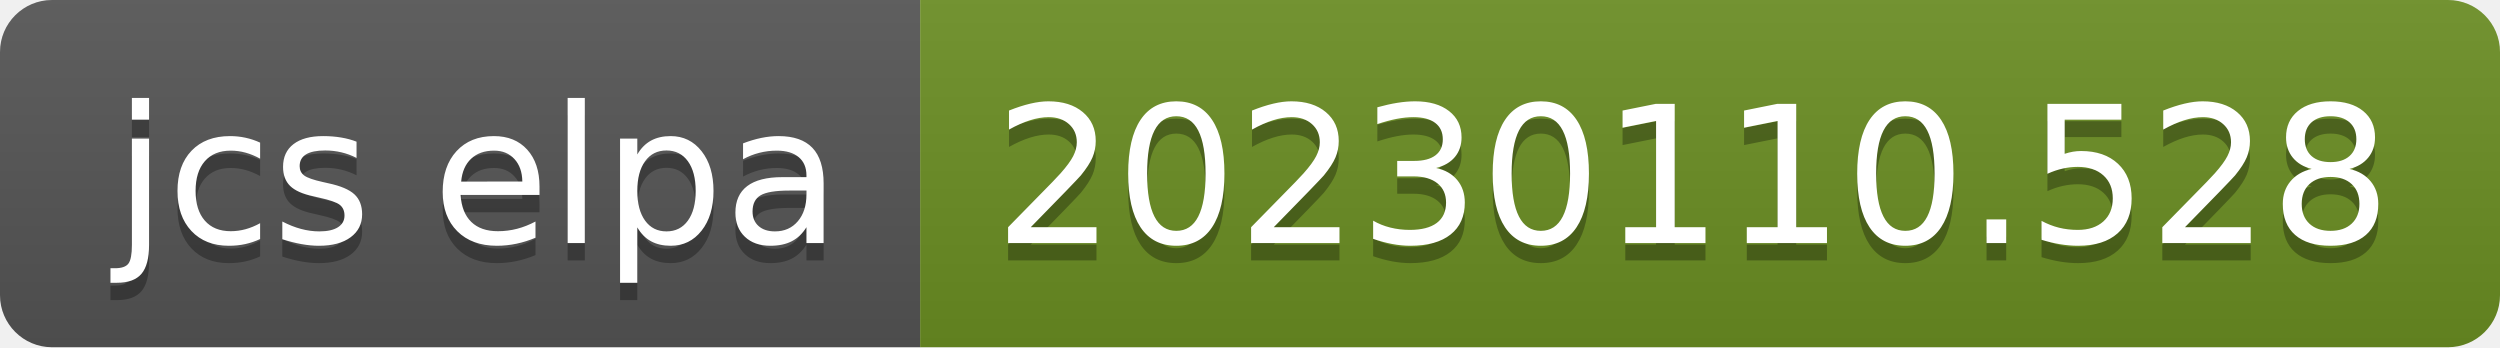
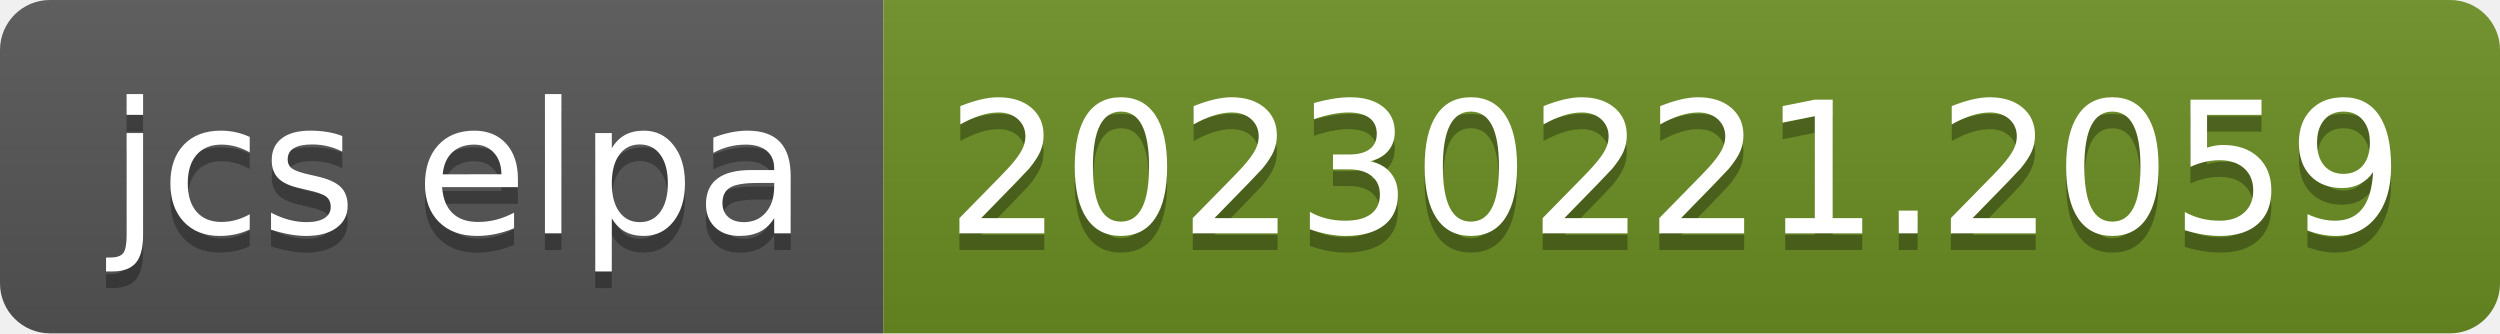
- <svg xmlns="http://www.w3.org/2000/svg" width="144" height="20" role="img" aria-label="jcs elpa: 20230110.528">
+ <svg xmlns="http://www.w3.org/2000/svg" width="150" height="20" role="img" aria-label="jcs elpa: 20230221.2059">
  <linearGradient id="s" x2="0" y2="100%">
    <stop offset="0" stop-color="#bbb" stop-opacity=".1" />
    <stop offset="1" stop-opacity=".1" />
  </linearGradient>
  <clipPath id="r">
-     <rect width="144" height="20" rx="3" fill="#fff" />
+     <rect width="150" height="20" rx="3" fill="#fff" />
  </clipPath>
  <g clip-path="url(#r)">
    <rect width="53" height="20" fill="#555" />
-     <rect x="53" width="91" height="20" fill="#6b8e23" />
-     <rect width="144" height="20" fill="url(#s)" />
+     <rect x="53" width="97" height="20" fill="#6b8e23" />
+     <rect width="150" height="20" fill="url(#s)" />
  </g>
  <g fill="#fff" text-anchor="middle" font-family="Verdana,Geneva,DejaVu Sans,sans-serif" text-rendering="geometricPrecision" font-size="110">
    <text aria-hidden="true" x="275" y="150" fill="#010101" fill-opacity=".3" transform="scale(.1)" textLength="430">jcs elpa</text>
    <text x="275" y="140" transform="scale(.1)" fill="#fff" textLength="430">jcs elpa</text>
-     <text aria-hidden="true" x="975" y="150" fill="#010101" fill-opacity=".3" transform="scale(.1)" textLength="810">20230110.528</text>
-     <text x="975" y="140" transform="scale(.1)" fill="#fff" textLength="810">20230110.528</text>
+     <text aria-hidden="true" x="1005" y="150" fill="#010101" fill-opacity=".3" transform="scale(.1)" textLength="870">20230221.2059</text>
+     <text x="1005" y="140" transform="scale(.1)" fill="#fff" textLength="870">20230221.2059</text>
  </g>
</svg>
